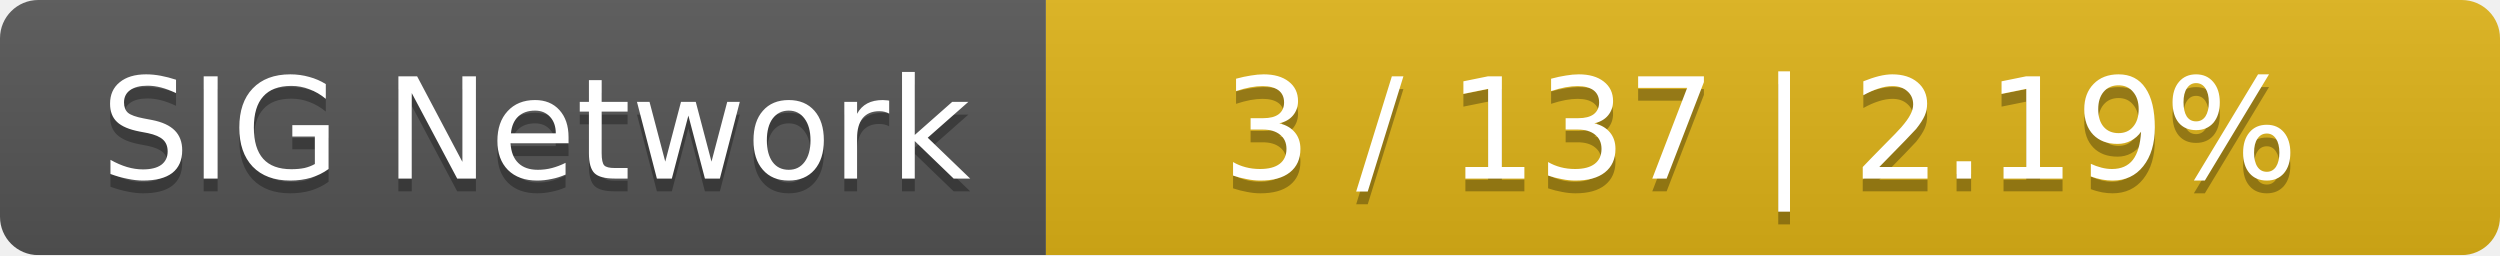
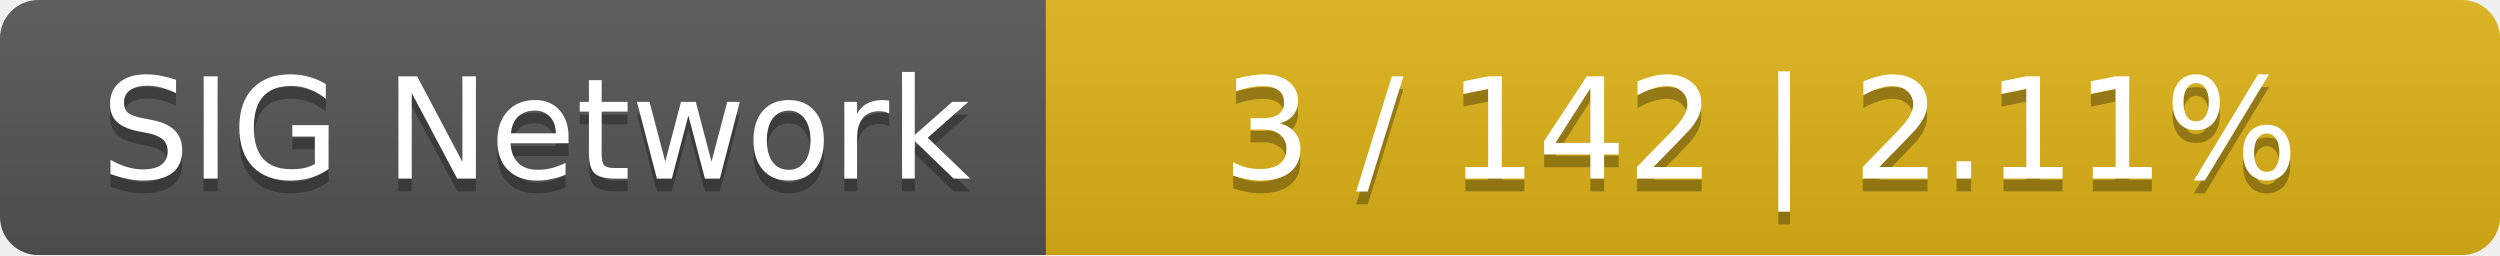
<svg xmlns="http://www.w3.org/2000/svg" width="196" height="20">
  <linearGradient id="smooth" x2="0" y2="100%">
    <stop offset="0" stop-color="#bbb" stop-opacity=".1" />
    <stop offset="1" stop-opacity=".1" />
  </linearGradient>
  <mask id="round">
    <rect width="196" height="20" rx="3" fill="#fff" />
  </mask>
  <g mask="url(#round)">
    <rect width="82" height="20" fill="#555" />
    <rect x="82" width="114" height="20" fill="#dfb317" />
    <rect width="196" height="20" fill="url(#smooth)" />
  </g>
  <g fill="#fff" text-anchor="middle" font-family="DejaVu Sans,Verdana,Geneva,sans-serif" font-size="11">
    <text x="42" y="15" fill="#010101" fill-opacity=".3">SIG Network</text>
    <text x="42" y="14">SIG Network</text>
-     <text x="138" y="15" fill="#010101" fill-opacity=".3">3 / 137    |    2.19%</text>
-     <text x="138" y="14">3 / 137    |    2.19%</text>
+     <text x="138" y="15" fill="#010101" fill-opacity=".3">3 / 142    |    2.11%</text>
+     <text x="138" y="14">3 / 142    |    2.11%</text>
  </g>
</svg>
